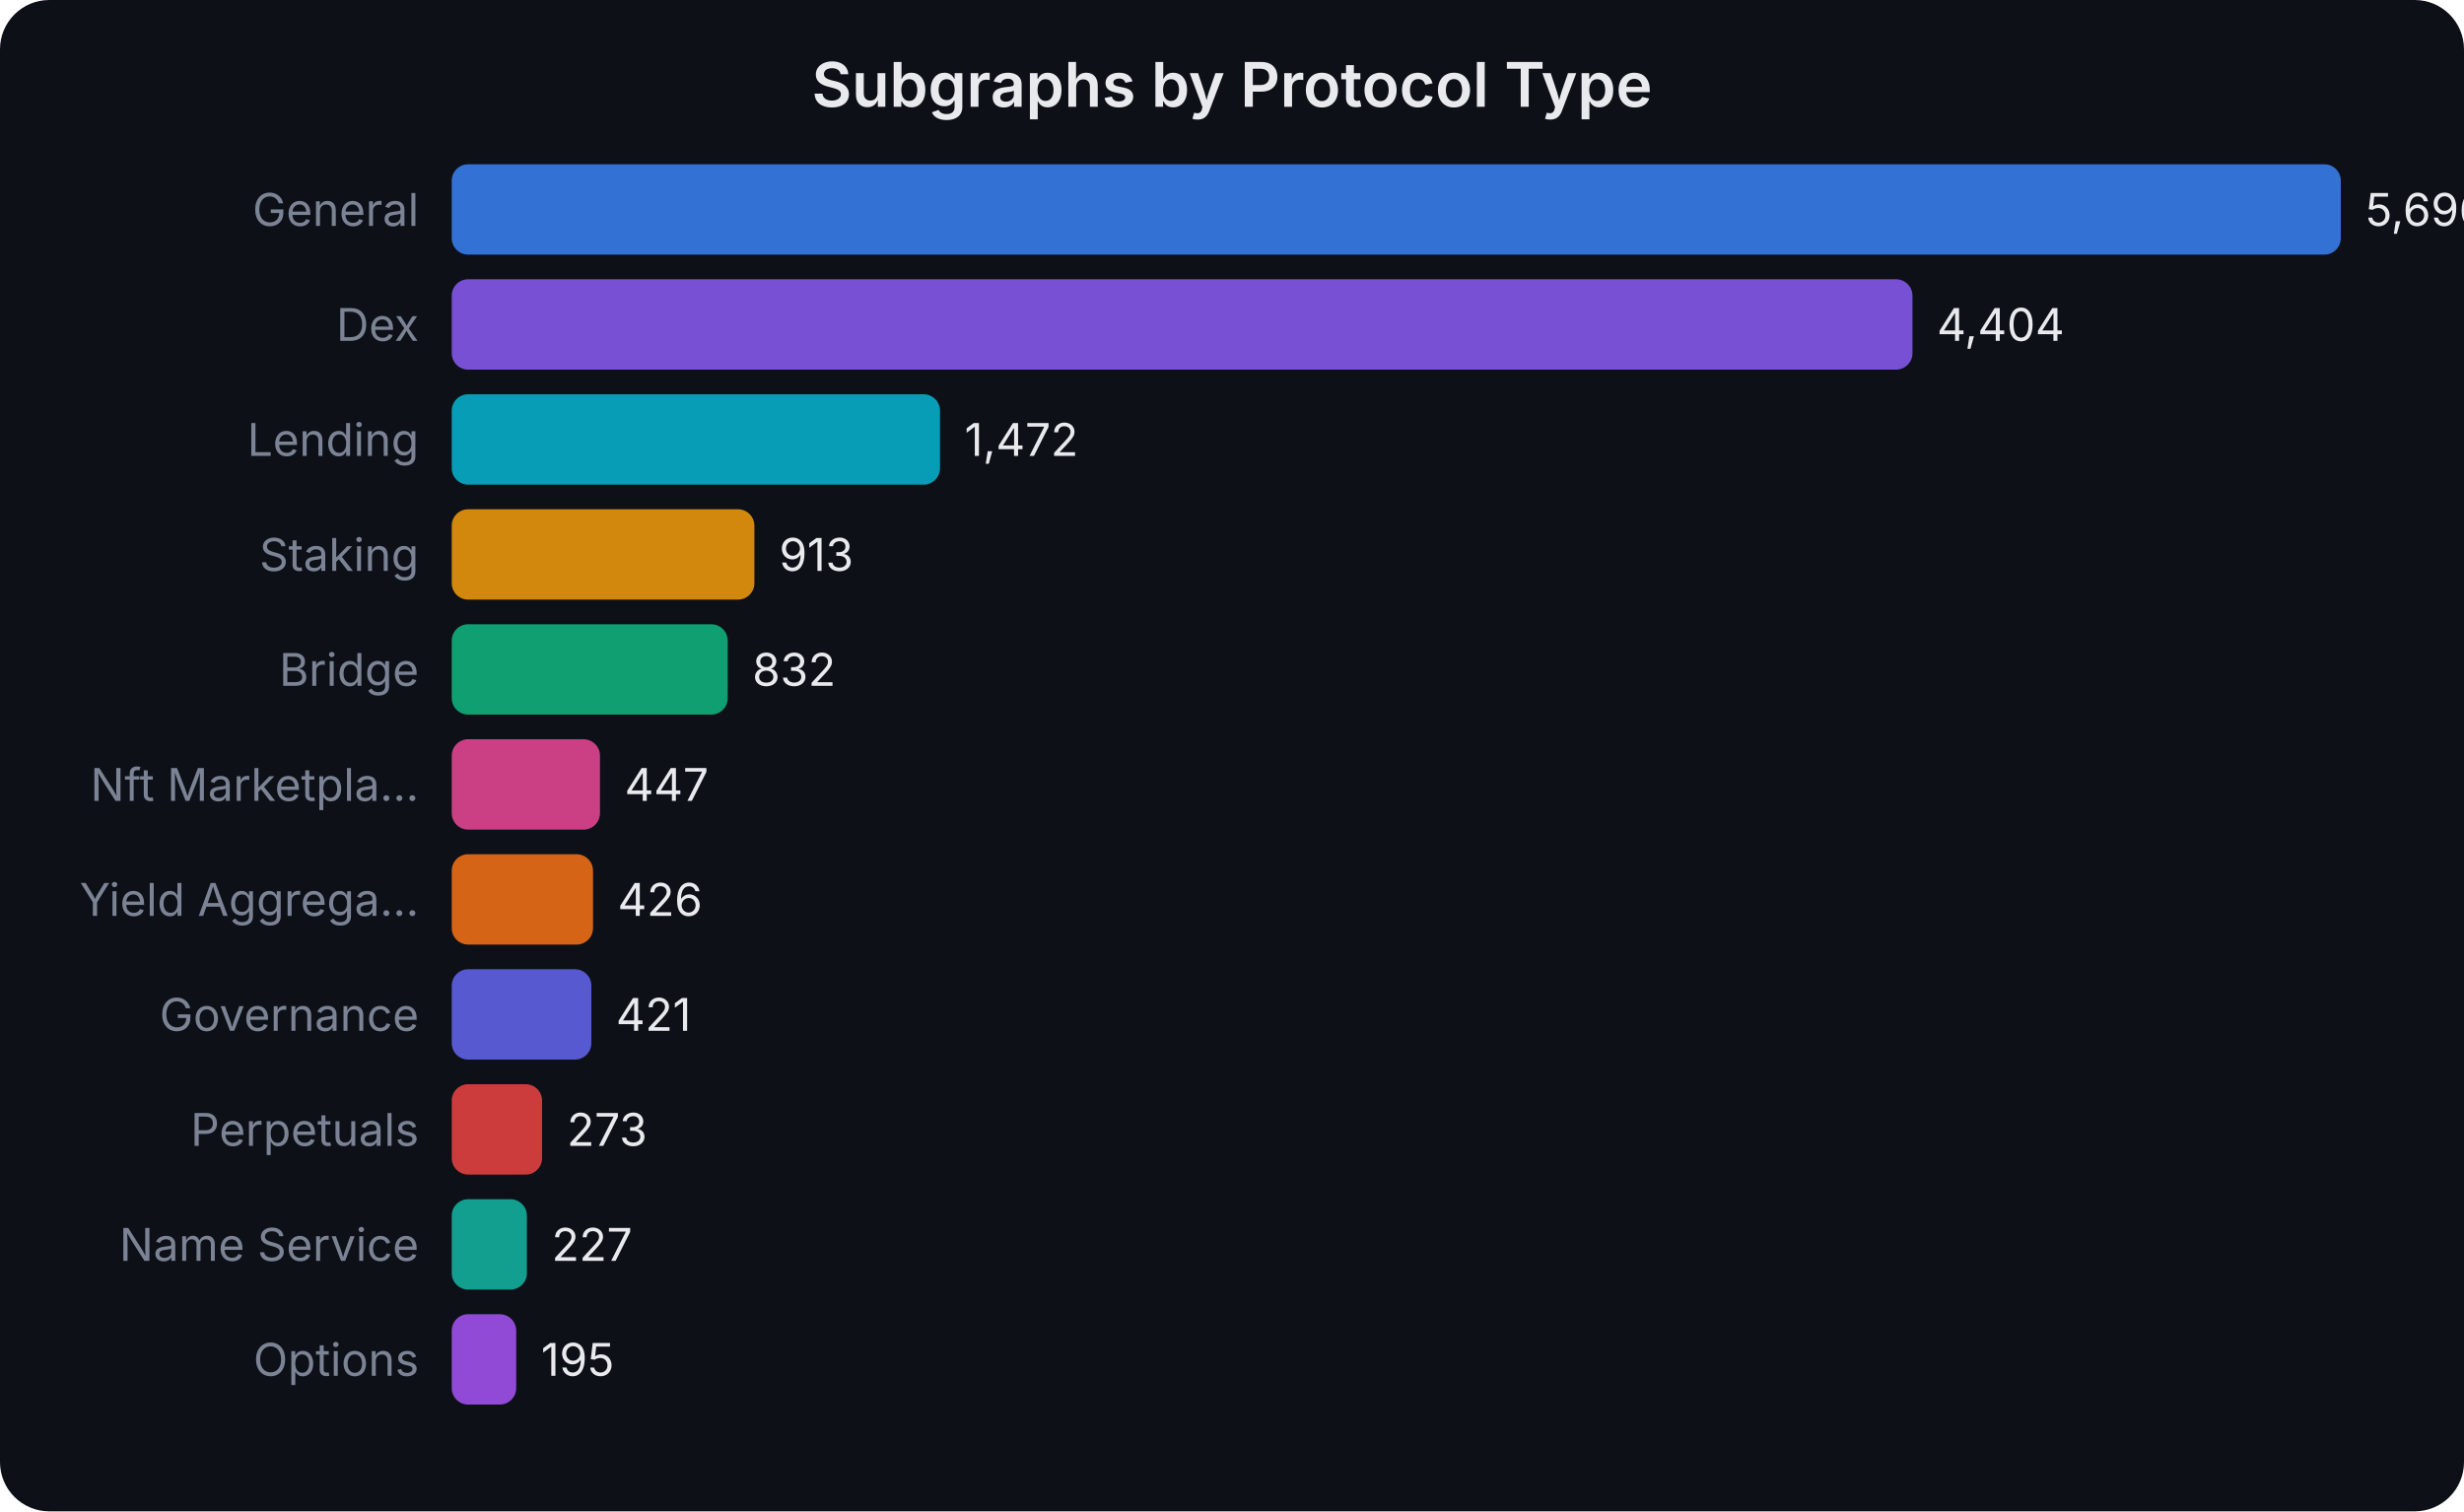
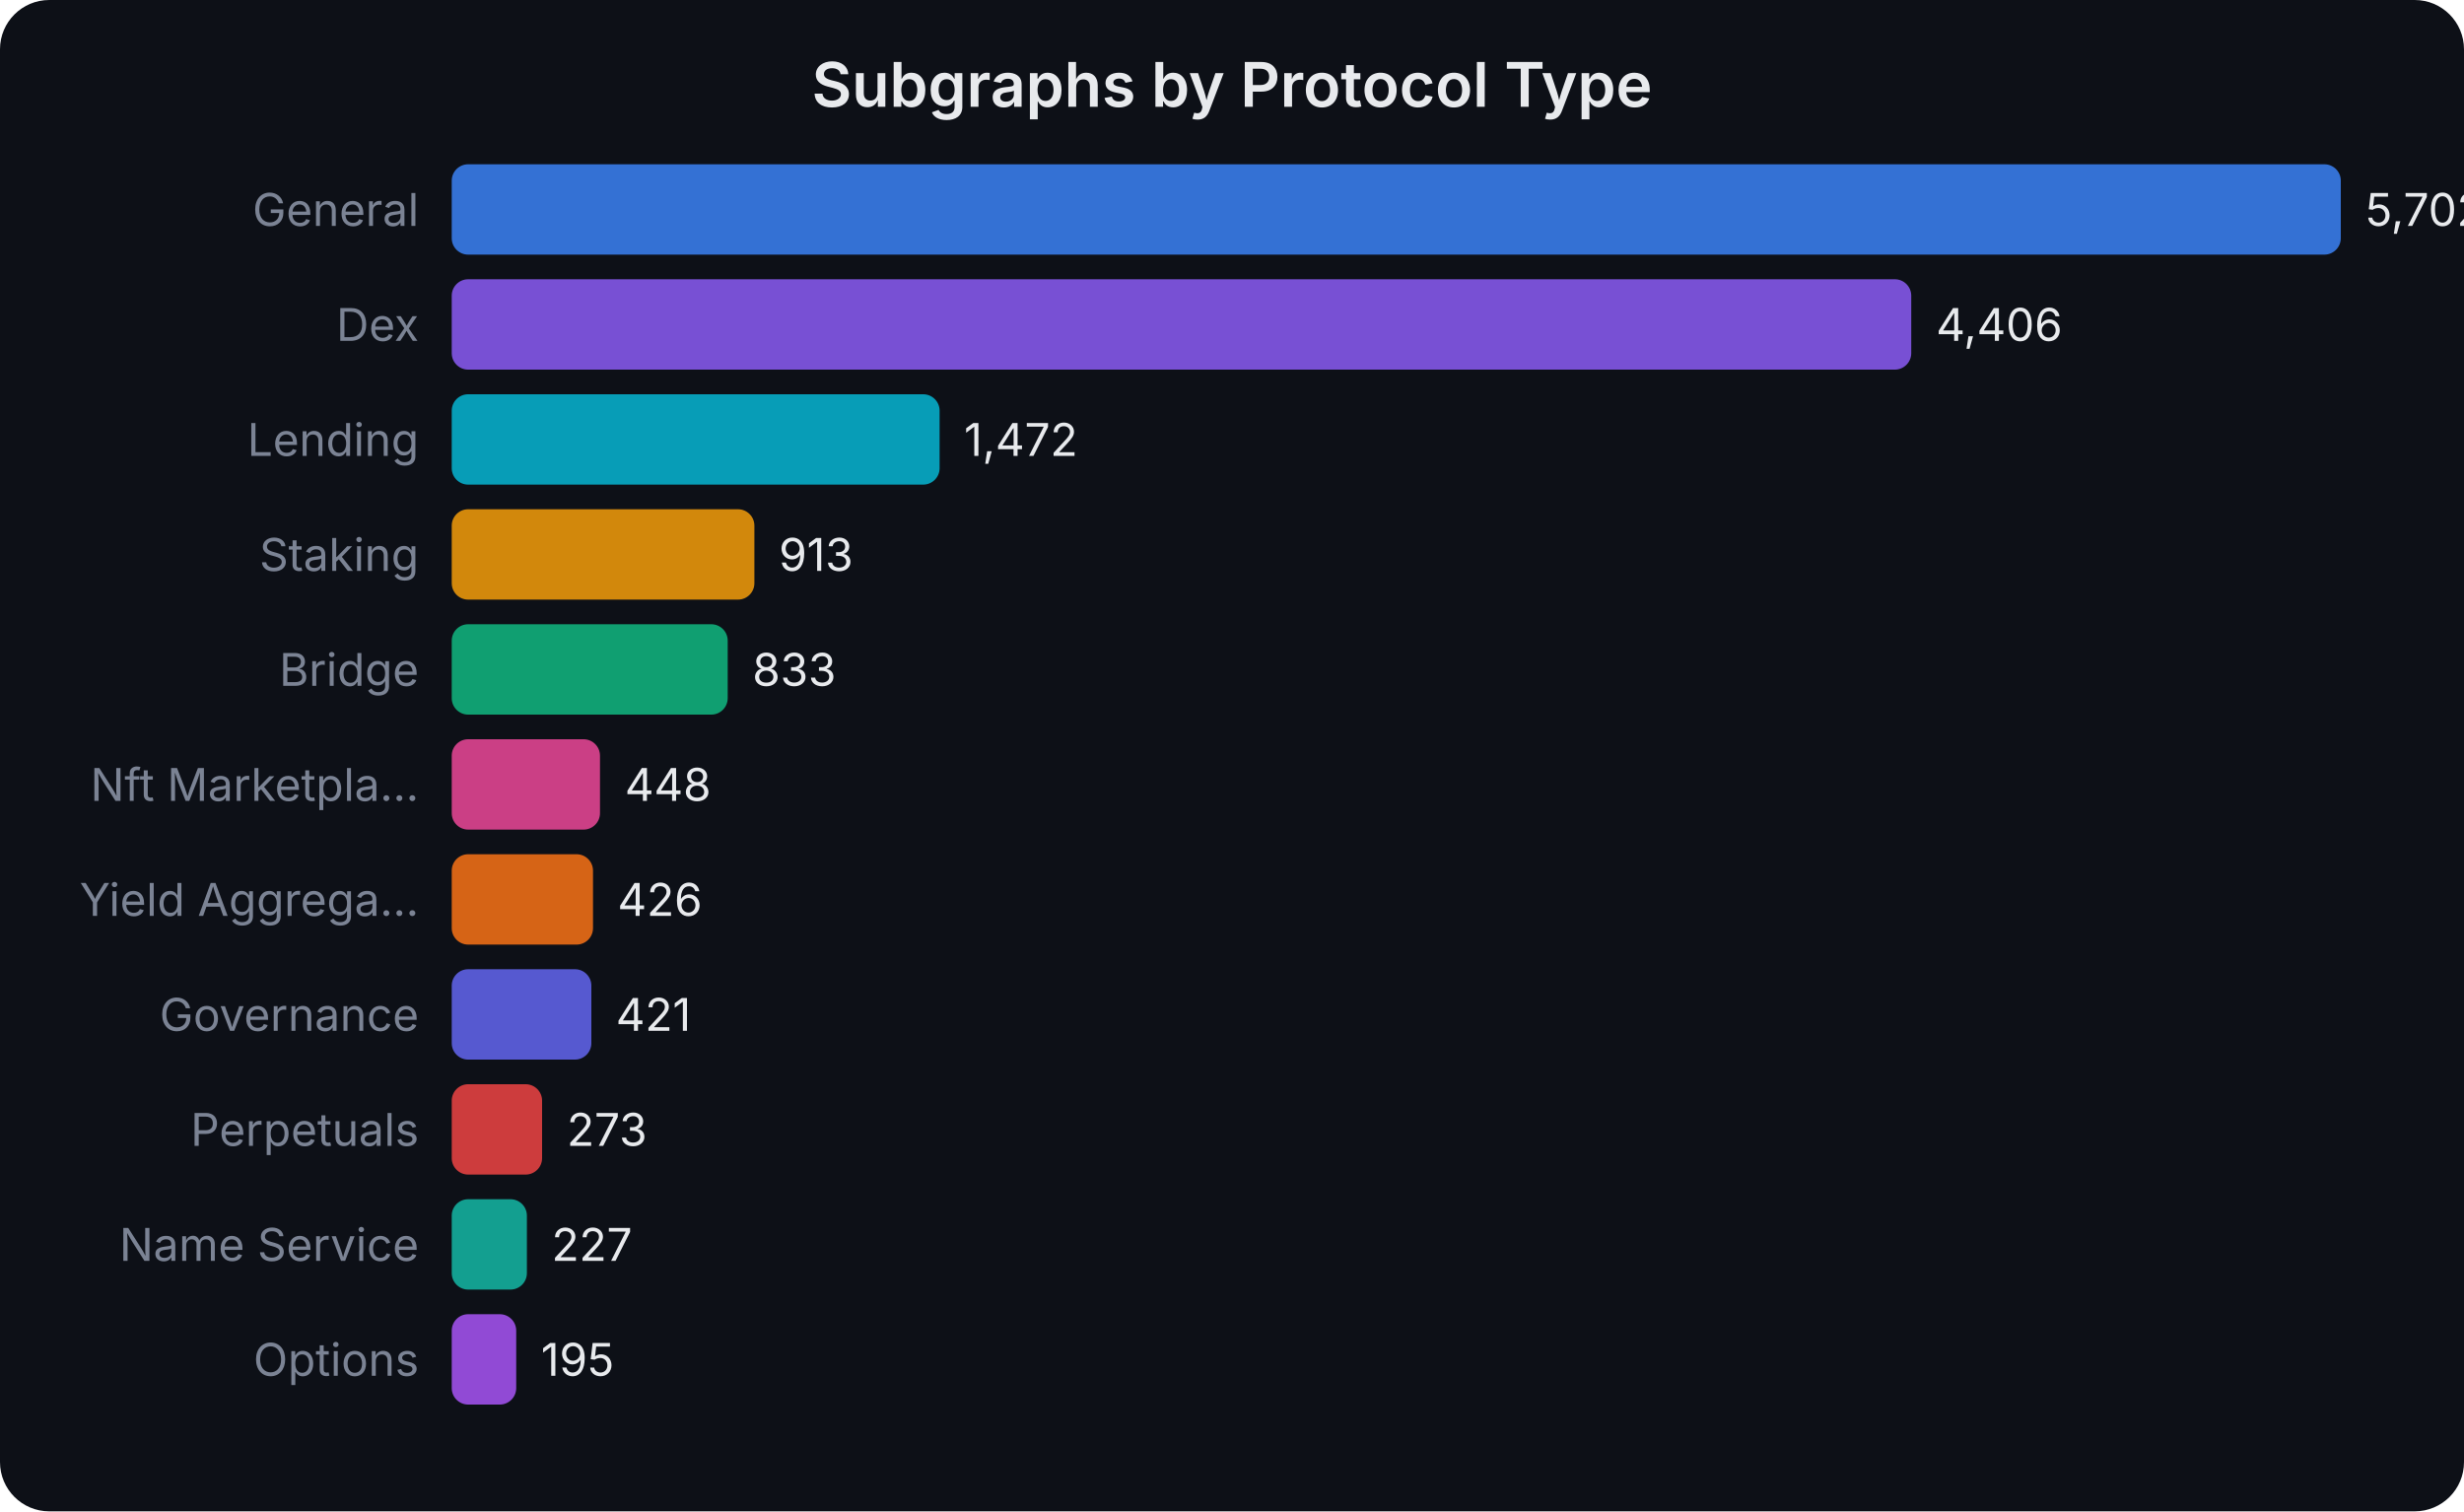
<svg xmlns="http://www.w3.org/2000/svg" width="600" height="368" viewBox="0 0 600 368" font-family="system-ui,-apple-system,sans-serif">
  <rect width="600" height="368" fill="#0d1017" rx="12" />
  <text x="300.0" y="26" text-anchor="middle" fill="#e8eaed" font-size="15" font-weight="600">Subgraphs by Protocol Type</text>
  <text x="102" y="55.0" text-anchor="end" fill="#7b8394" font-size="11">General</text>
  <rect x="110" y="40" width="460.0" height="22" rx="4" fill="#3b82f6" opacity="0.85" />
-   <text x="576.0" y="55.0" fill="#e8eaed" font-size="11">5,696</text>
+   <text x="576.0" y="55.0" fill="#e8eaed" font-size="11">5,702</text>
  <text x="102" y="83.0" text-anchor="end" fill="#7b8394" font-size="11">Dex</text>
-   <rect x="110" y="68" width="355.7" height="22" rx="4" fill="#8b5cf6" opacity="0.85" />
-   <text x="471.66" y="83.0" fill="#e8eaed" font-size="11">4,404</text>
+   <rect x="110" y="68" width="355.4" height="22" rx="4" fill="#8b5cf6" opacity="0.85" />
+   <text x="471.447" y="83.0" fill="#e8eaed" font-size="11">4,406</text>
  <text x="102" y="111.0" text-anchor="end" fill="#7b8394" font-size="11">Lending</text>
-   <rect x="110" y="96" width="118.9" height="22" rx="4" fill="#06b6d4" opacity="0.85" />
-   <text x="234.876" y="111.0" fill="#e8eaed" font-size="11">1,472</text>
+   <rect x="110" y="96" width="118.8" height="22" rx="4" fill="#06b6d4" opacity="0.85" />
+   <text x="234.751" y="111.0" fill="#e8eaed" font-size="11">1,472</text>
  <text x="102" y="139.0" text-anchor="end" fill="#7b8394" font-size="11">Staking</text>
  <rect x="110" y="124" width="73.7" height="22" rx="4" fill="#f59e0b" opacity="0.85" />
-   <text x="189.732" y="139.0" fill="#e8eaed" font-size="11">913</text>
+   <text x="189.655" y="139.0" fill="#e8eaed" font-size="11">913</text>
  <text x="102" y="167.0" text-anchor="end" fill="#7b8394" font-size="11">Bridge</text>
  <rect x="110" y="152" width="67.2" height="22" rx="4" fill="#10b981" opacity="0.85" />
-   <text x="183.191" y="167.0" fill="#e8eaed" font-size="11">832</text>
+   <text x="183.201" y="167.0" fill="#e8eaed" font-size="11">833</text>
  <text x="102" y="195.0" text-anchor="end" fill="#7b8394" font-size="11">Nft Marketpla...</text>
  <rect x="110" y="180" width="36.1" height="22" rx="4" fill="#ec4899" opacity="0.85" />
-   <text x="152.099" y="195.0" fill="#e8eaed" font-size="11">447</text>
+   <text x="152.142" y="195.0" fill="#e8eaed" font-size="11">448</text>
  <text x="102" y="223.0" text-anchor="end" fill="#7b8394" font-size="11">Yield Aggrega...</text>
  <rect x="110" y="208" width="34.4" height="22" rx="4" fill="#f97316" opacity="0.85" />
-   <text x="150.403" y="223.0" fill="#e8eaed" font-size="11">426</text>
+   <text x="150.367" y="223.0" fill="#e8eaed" font-size="11">426</text>
  <text x="102" y="251.0" text-anchor="end" fill="#7b8394" font-size="11">Governance</text>
  <rect x="110" y="236" width="34.0" height="22" rx="4" fill="#6366f1" opacity="0.85" />
-   <text x="149.999" y="251.0" fill="#e8eaed" font-size="11">421</text>
+   <text x="149.964" y="251.0" fill="#e8eaed" font-size="11">421</text>
  <text x="102" y="279.0" text-anchor="end" fill="#7b8394" font-size="11">Perpetuals</text>
  <rect x="110" y="264" width="22.0" height="22" rx="4" fill="#ef4444" opacity="0.85" />
-   <text x="138.047" y="279.0" fill="#e8eaed" font-size="11">273</text>
+   <text x="138.024" y="279.0" fill="#e8eaed" font-size="11">273</text>
  <text x="102" y="307.0" text-anchor="end" fill="#7b8394" font-size="11">Name Service</text>
  <rect x="110" y="292" width="18.3" height="22" rx="4" fill="#14b8a6" opacity="0.85" />
-   <text x="134.332" y="307.0" fill="#e8eaed" font-size="11">227</text>
+   <text x="134.313" y="307.0" fill="#e8eaed" font-size="11">227</text>
  <text x="102" y="335.0" text-anchor="end" fill="#7b8394" font-size="11">Options</text>
  <rect x="110" y="320" width="15.7" height="22" rx="4" fill="#a855f7" opacity="0.85" />
-   <text x="131.748" y="335.0" fill="#e8eaed" font-size="11">195</text>
+   <text x="131.731" y="335.0" fill="#e8eaed" font-size="11">195</text>
</svg>
